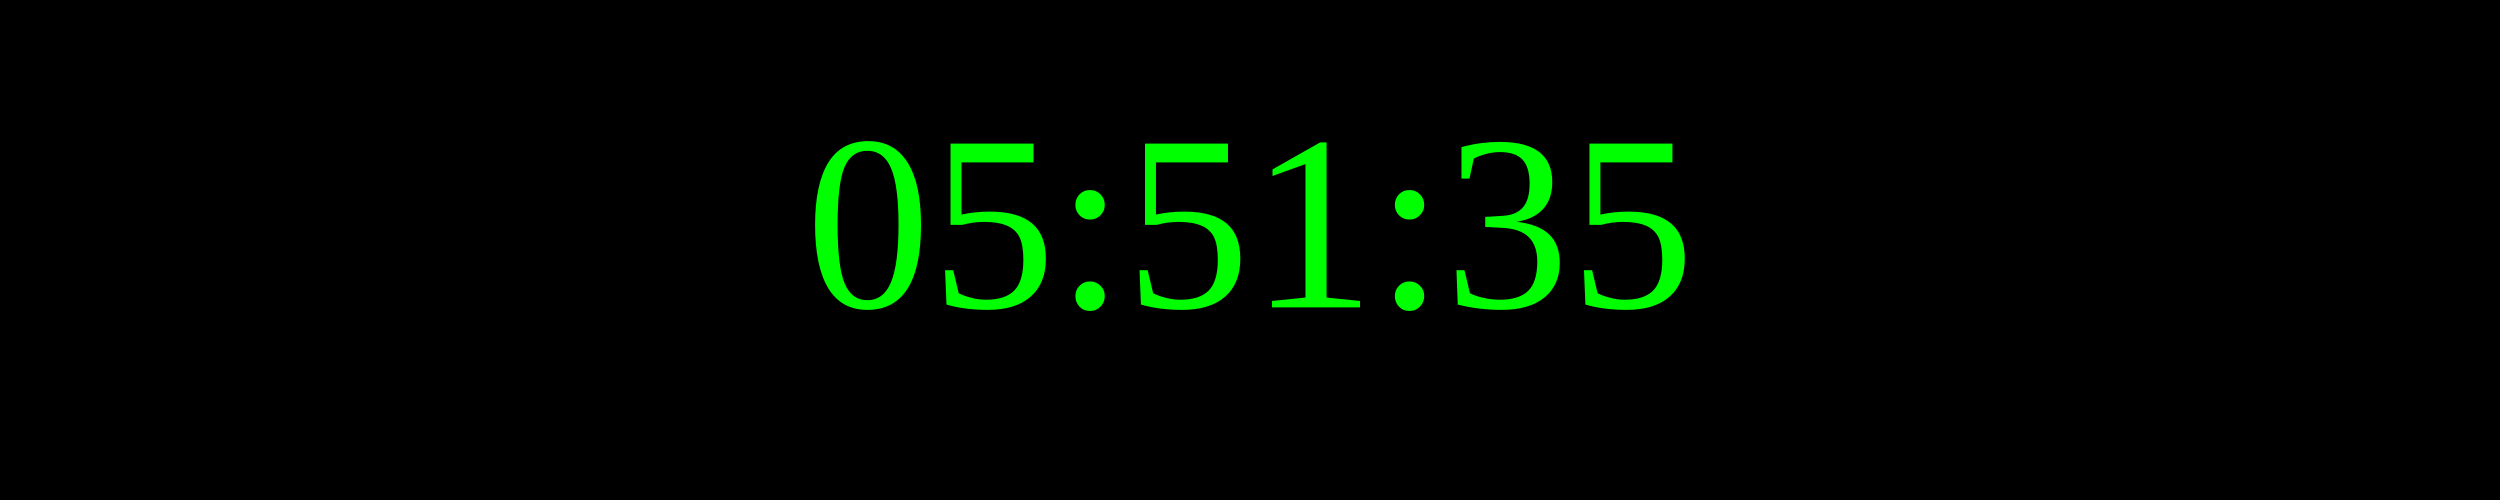
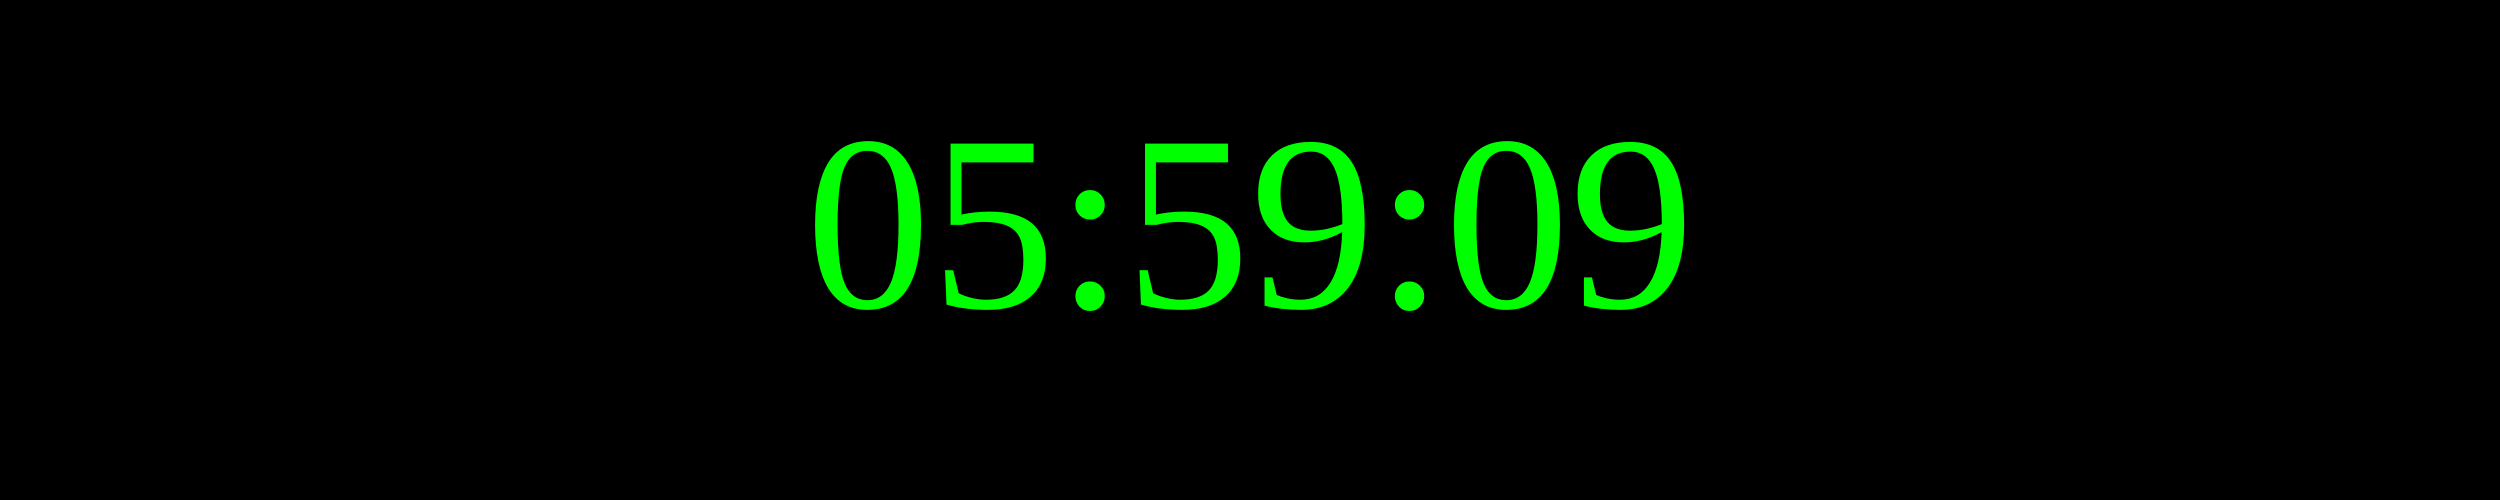
<svg xmlns="http://www.w3.org/2000/svg" width="250" height="50">
  <rect width="100%" height="100%" fill="black" />
  <text x="50%" y="50%" font-size="25" fill="lime" text-anchor="middle" dominant-baseline="middle">
- 05:51:35
+ 05:59:09
</text>
</svg>
